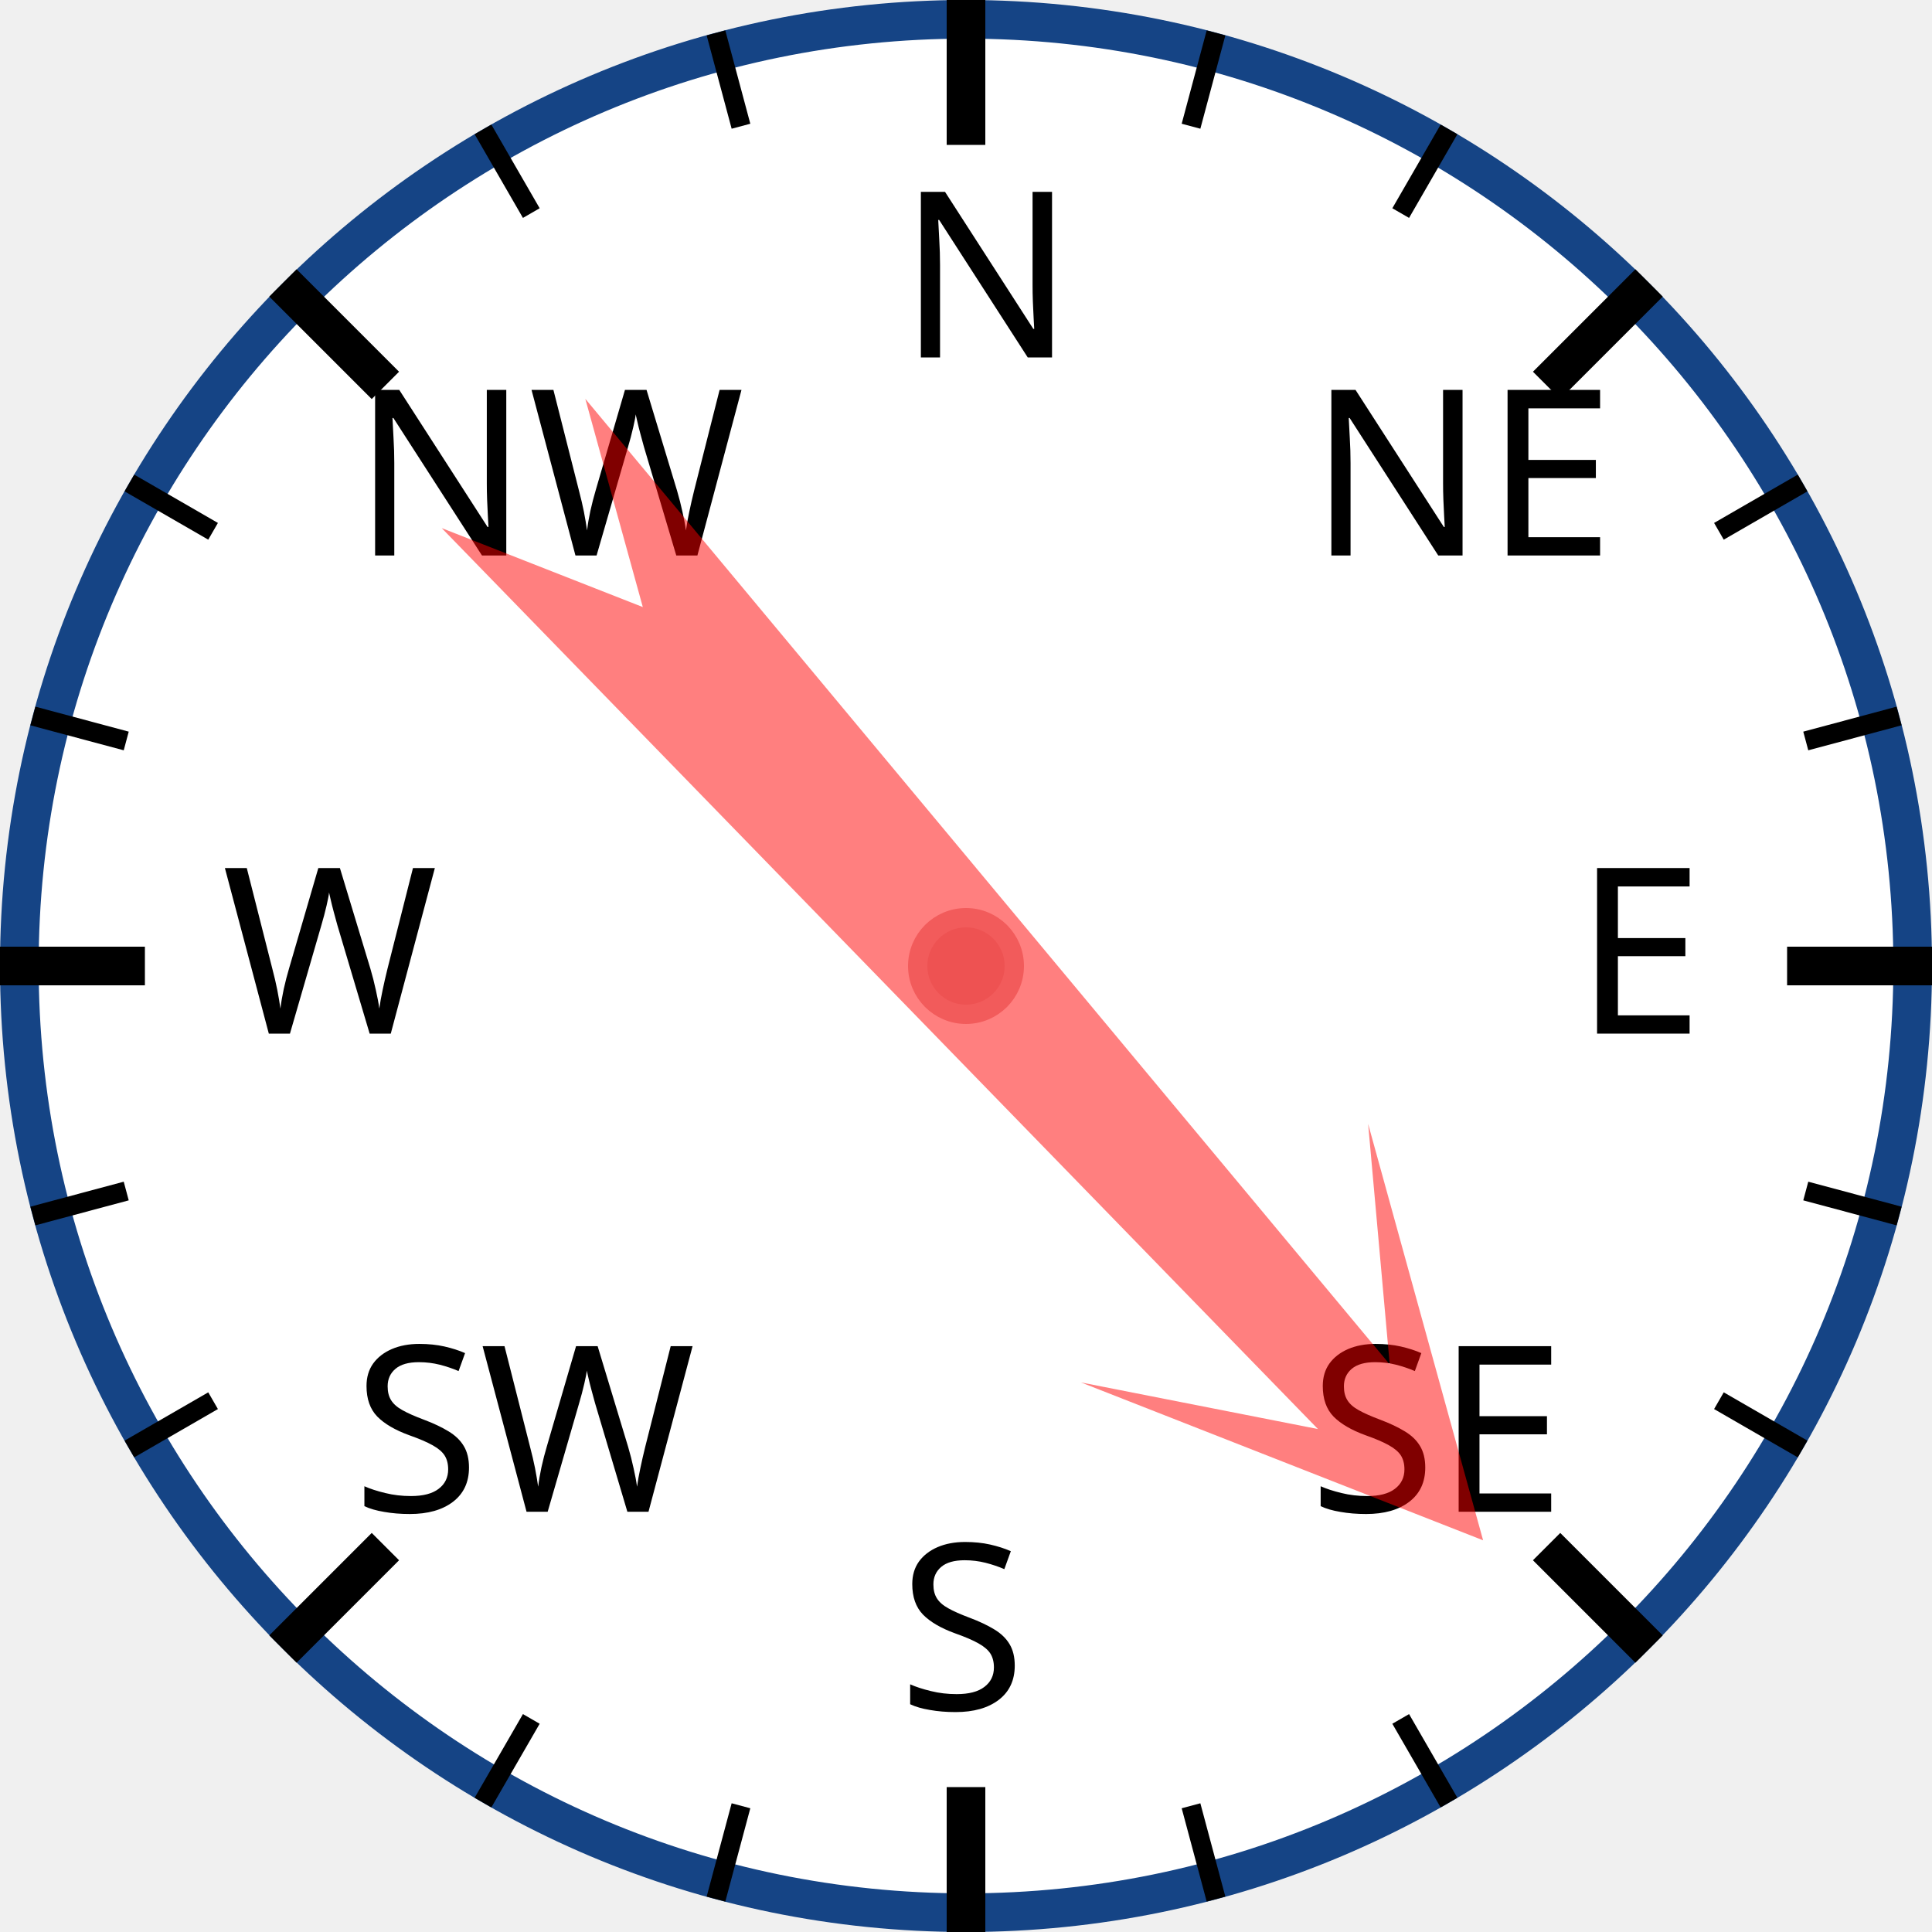
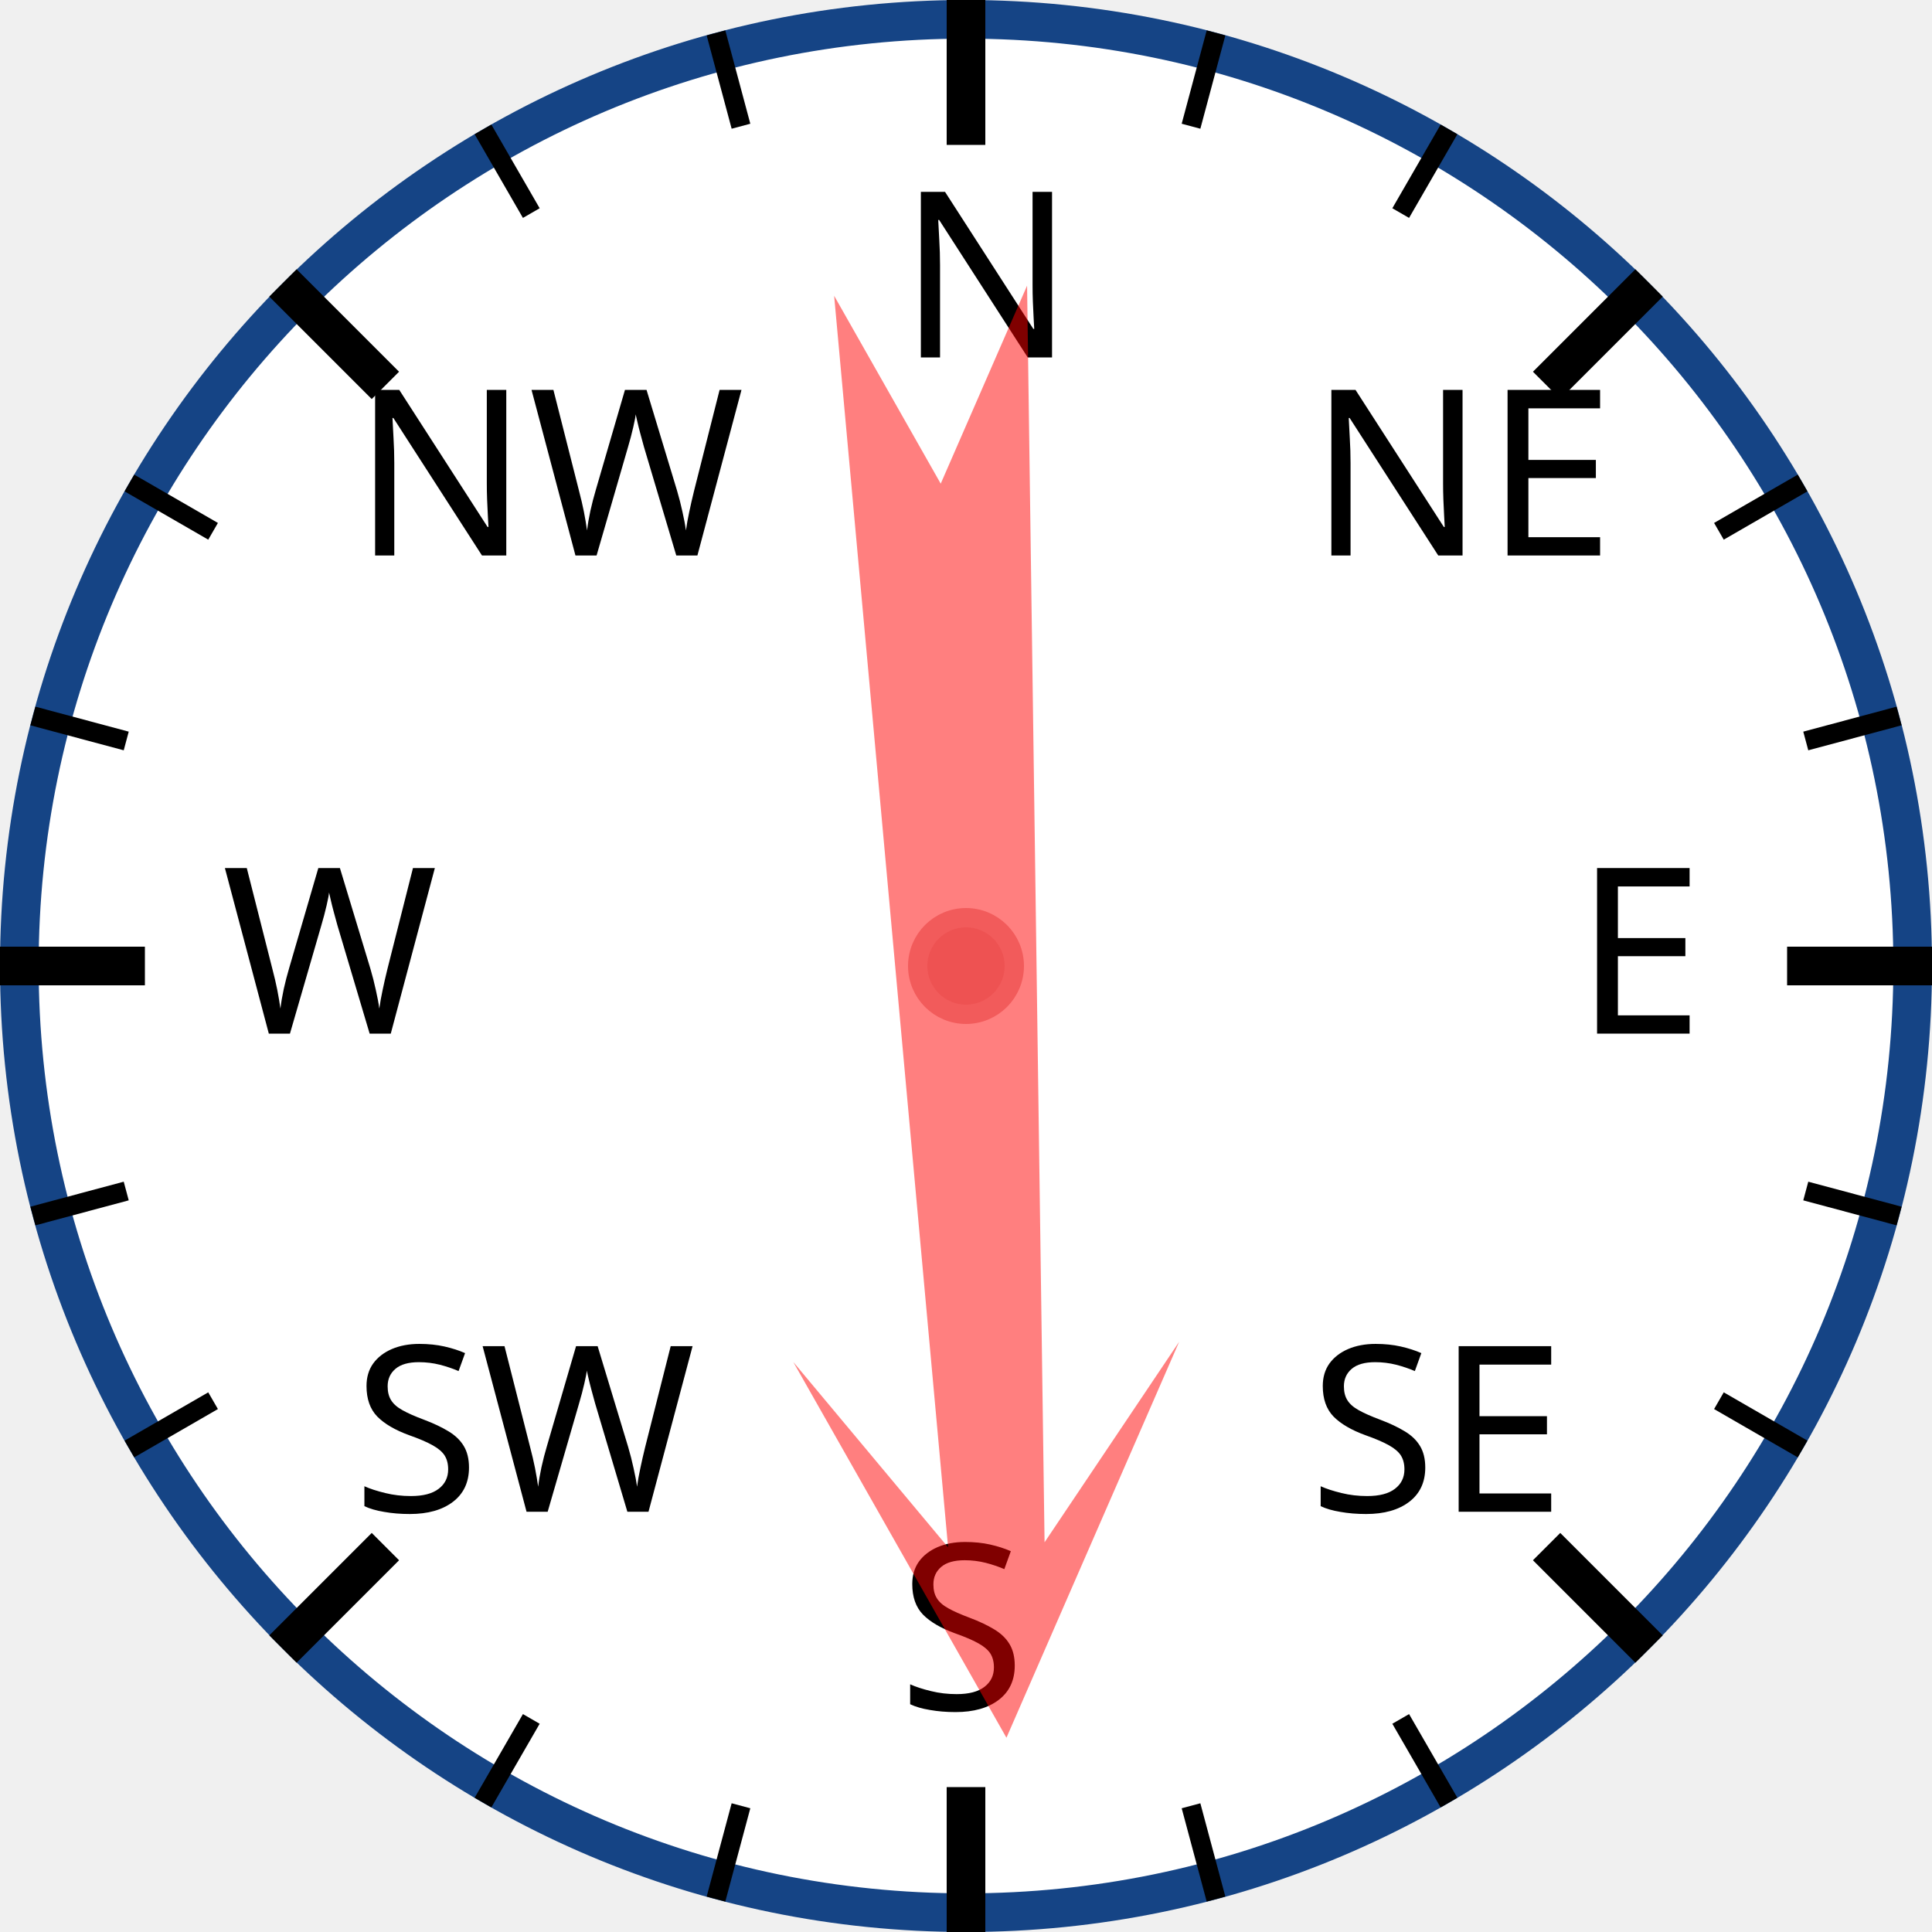
<svg xmlns="http://www.w3.org/2000/svg" width="120px" height="120px" viewBox="0 0 200 200">
  <circle cx="100" cy="100" r="98" style="fill: white; stroke: #154485; stroke-width: 4;" />
  <text x="93.0" y="37.0" style="font-family: sans-serif; font-size: 18pt;">N</text>
  <line x1="100.0" y1="0.0" x2="100.0" y2="15.0" style="stroke: black; stroke-width: 4;" />
  <line x1="74.118" y1="3.407" x2="76.706" y2="13.067" style="stroke: black; stroke-width: 2;" />
  <line x1="50" y1="13.397" x2="55" y2="22.058" style="stroke: black; stroke-width: 2;" />
  <text x="36.503" y="57.503" style="font-family: sans-serif; font-size: 18pt;">NW</text>
  <line x1="29.289" y1="29.289" x2="39.896" y2="39.896" style="stroke: black; stroke-width: 4;" />
  <line x1="13.397" y1="50" x2="22.058" y2="55" style="stroke: black; stroke-width: 2;" />
  <line x1="3.407" y1="74.118" x2="13.067" y2="76.706" style="stroke: black; stroke-width: 2;" />
  <text x="23.0" y="107.0" style="font-family: sans-serif; font-size: 18pt;">W</text>
  <line x1="0.0" y1="100.0" x2="15.0" y2="100.0" style="stroke: black; stroke-width: 4;" />
  <line x1="3.407" y1="125.882" x2="13.067" y2="123.294" style="stroke: black; stroke-width: 2;" />
  <line x1="13.397" y1="150" x2="22.058" y2="145" style="stroke: black; stroke-width: 2;" />
  <text x="36.503" y="156.497" style="font-family: sans-serif; font-size: 18pt;">SW</text>
  <line x1="29.289" y1="170.711" x2="39.896" y2="160.104" style="stroke: black; stroke-width: 4;" />
  <line x1="50" y1="186.603" x2="55" y2="177.942" style="stroke: black; stroke-width: 2;" />
  <line x1="74.118" y1="196.593" x2="76.706" y2="186.933" style="stroke: black; stroke-width: 2;" />
  <text x="93" y="177.0" style="font-family: sans-serif; font-size: 18pt;">S</text>
  <line x1="100" y1="200.0" x2="100" y2="185.0" style="stroke: black; stroke-width: 4;" />
  <line x1="125.882" y1="196.593" x2="123.294" y2="186.933" style="stroke: black; stroke-width: 2;" />
  <line x1="150.0" y1="186.603" x2="145.0" y2="177.942" style="stroke: black; stroke-width: 2;" />
  <text x="135.497" y="156.497" style="font-family: sans-serif; font-size: 18pt;">SE</text>
  <line x1="170.711" y1="170.711" x2="160.104" y2="160.104" style="stroke: black; stroke-width: 4;" />
  <line x1="186.603" y1="150" x2="177.942" y2="145" style="stroke: black; stroke-width: 2;" />
  <line x1="196.593" y1="125.882" x2="186.933" y2="123.294" style="stroke: black; stroke-width: 2;" />
  <text x="163.0" y="107" style="font-family: sans-serif; font-size: 18pt;">E</text>
  <line x1="200.0" y1="100" x2="185.0" y2="100" style="stroke: black; stroke-width: 4;" />
  <line x1="196.593" y1="74.118" x2="186.933" y2="76.706" style="stroke: black; stroke-width: 2;" />
  <line x1="186.603" y1="50" x2="177.942" y2="55" style="stroke: black; stroke-width: 2;" />
  <text x="135.497" y="57.503" style="font-family: sans-serif; font-size: 18pt;">NE</text>
  <line x1="170.711" y1="29.289" x2="160.104" y2="39.896" style="stroke: black; stroke-width: 4;" />
  <line x1="150" y1="13.397" x2="145" y2="22.058" style="stroke: black; stroke-width: 2;" />
  <line x1="125.882" y1="3.407" x2="123.294" y2="13.067" style="stroke: black; stroke-width: 2;" />
-   <polygon points="100 20 120 60 105 40 110 170 100 150 90 170 95 40 80 60" style="fill: red; fill-opacity: 0.5;" transform="rotate(138,100,100)" />
+   <polygon points="100 20 120 60 105 40 110 170 100 150 90 170 95 40 80 60" style="fill: red; fill-opacity: 0.5;" transform="rotate(177,100,100)" />
  <circle cx="100" cy="100" r="5" style="fill: #EE5252; stroke: #F25B5B; stroke-width: 2;" />
</svg>
